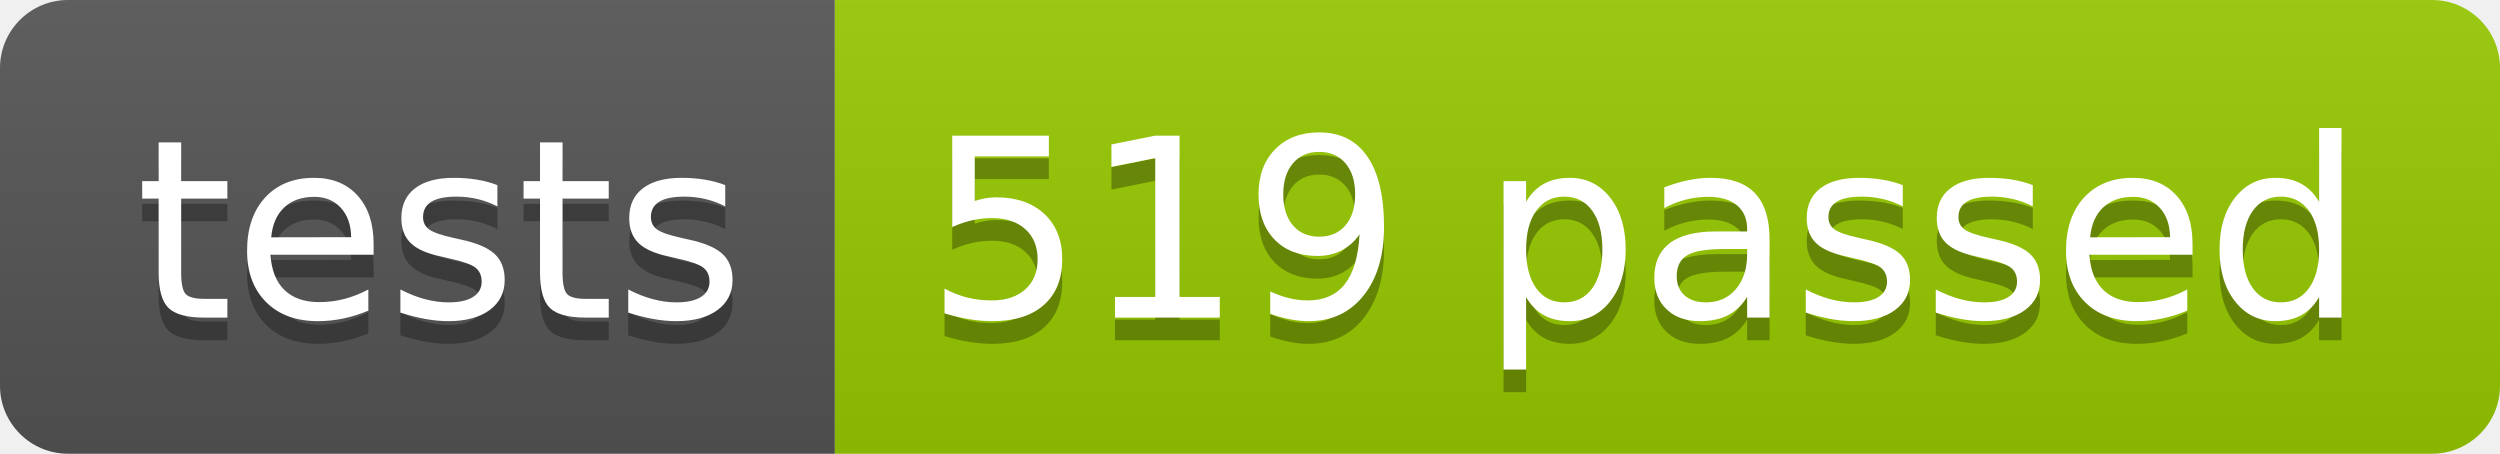
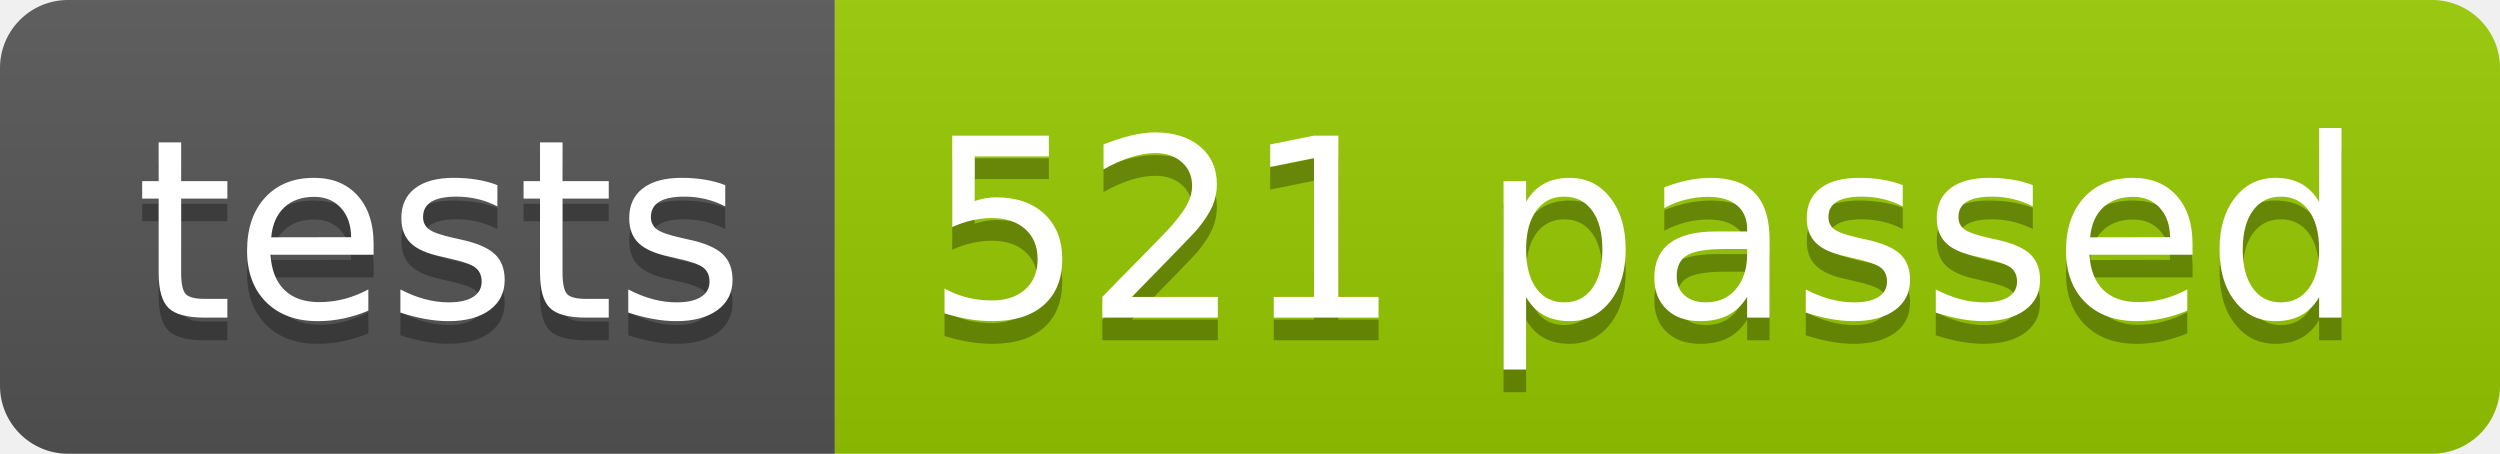
<svg xmlns="http://www.w3.org/2000/svg" width="110.2" height="20">
  <linearGradient id="smooth" x2="0" y2="100%">
    <stop offset="0" stop-color="#bbb" stop-opacity=".1" />
    <stop offset="1" stop-opacity=".1" />
  </linearGradient>
  <clipPath id="round">
    <rect width="110.2" height="20" rx="3" fill="#fff" />
  </clipPath>
  <g clip-path="url(#round)">
    <rect width="36.8" height="20" fill="#555" />
    <rect x="36.8" width="73.4" height="20" fill="#97CA00" />
    <rect width="110.2" height="20" fill="url(#smooth)" />
  </g>
  <g fill="#fff" text-anchor="middle" font-family="DejaVu Sans,Verdana,Geneva,sans-serif" font-size="110">
    <text x="194.0" y="150" fill="#010101" fill-opacity=".3" transform="scale(0.1)" textLength="268.0" lengthAdjust="spacing">tests</text>
    <text x="194.0" y="140" transform="scale(0.1)" textLength="268.0" lengthAdjust="spacing">tests</text>
-     <text x="725.0" y="150" fill="#010101" fill-opacity=".3" transform="scale(0.1)" textLength="634.0" lengthAdjust="spacing">519 passed</text>
-     <text x="725.0" y="140" transform="scale(0.1)" textLength="634.0" lengthAdjust="spacing">519 passed</text>
+     <text x="725.0" y="150" fill="#010101" fill-opacity=".3" transform="scale(0.1)" textLength="634.0" lengthAdjust="spacing">521 passed</text>
+     <text x="725.0" y="140" transform="scale(0.1)" textLength="634.0" lengthAdjust="spacing">521 passed</text>
  </g>
</svg>
